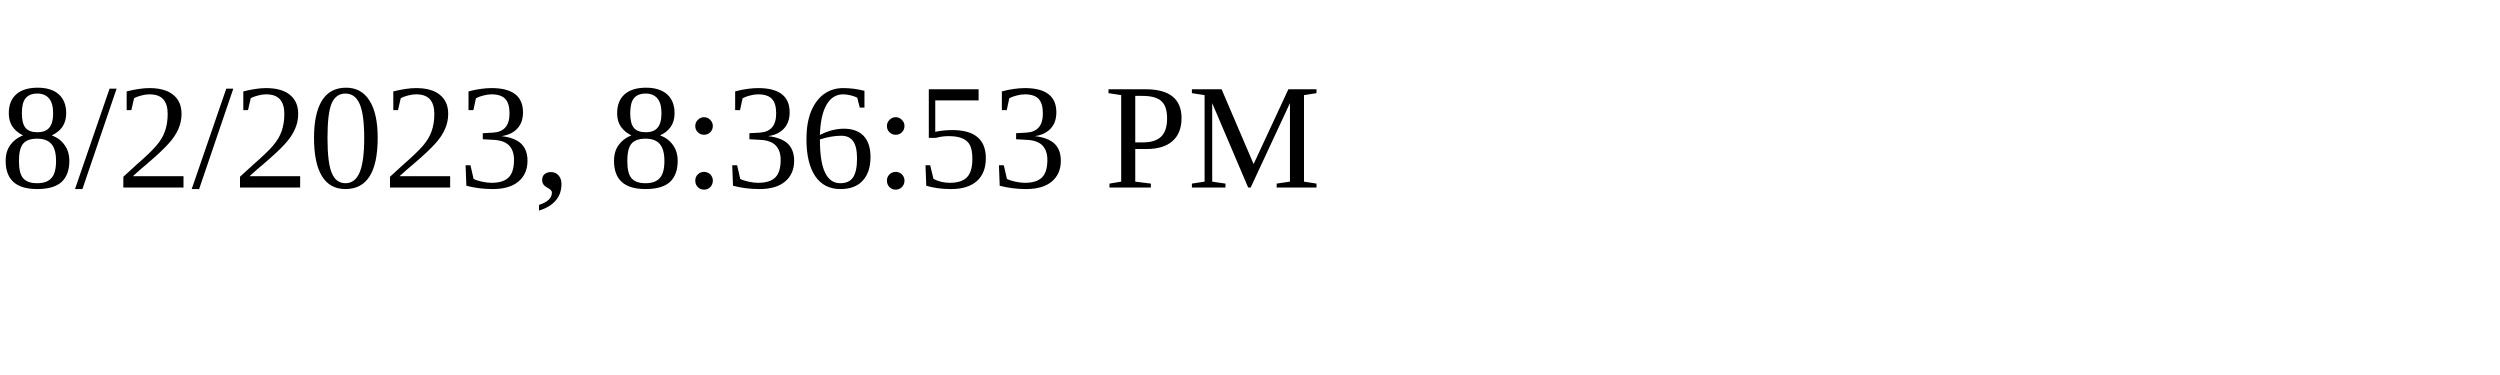
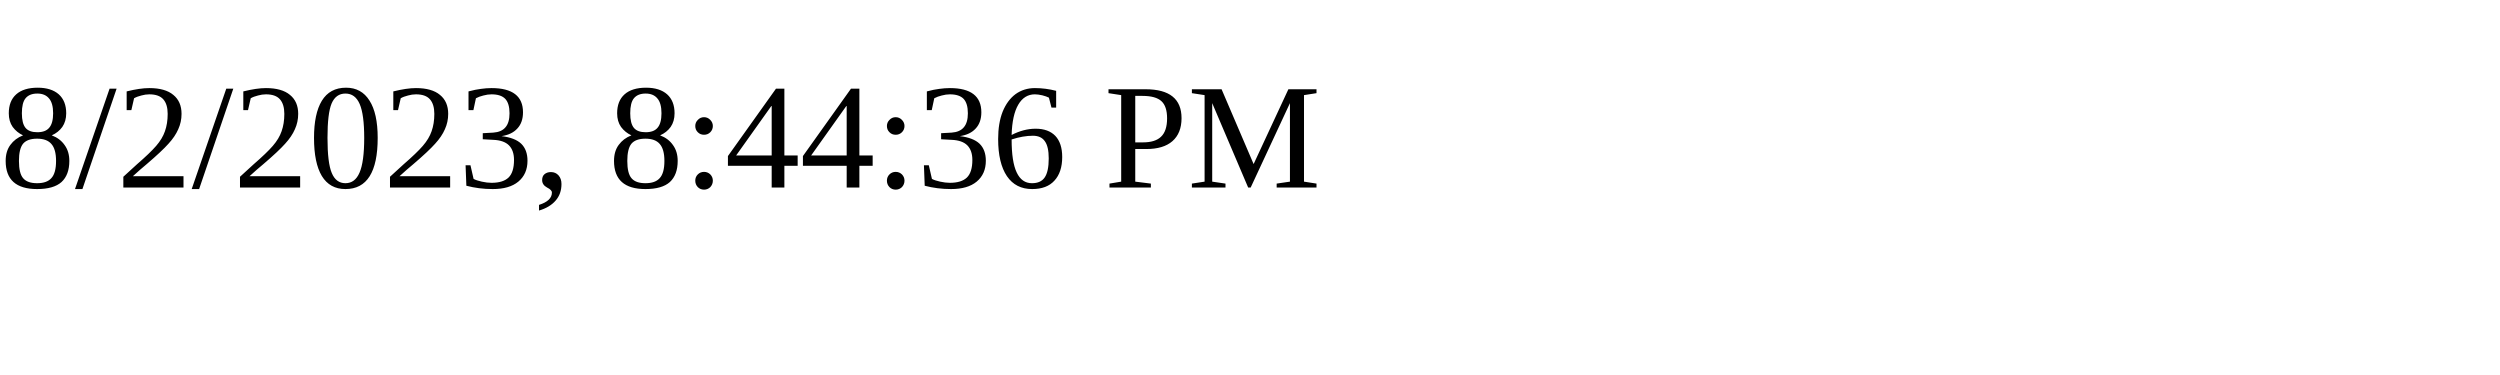
<svg xmlns="http://www.w3.org/2000/svg" height="30" width="200">
-   <text x="0" y="15">8/2/2023, 8:36:53 PM</text>
+   <text x="0" y="15">8/2/2023, 8:44:36 PM</text>
</svg>
